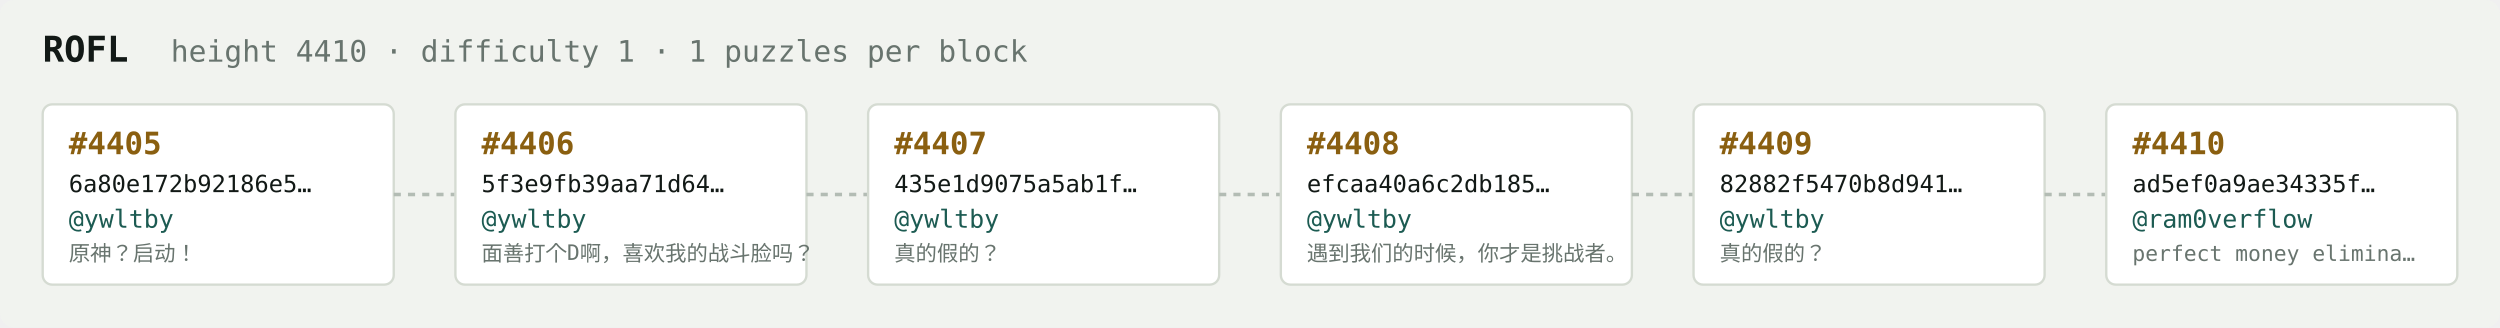
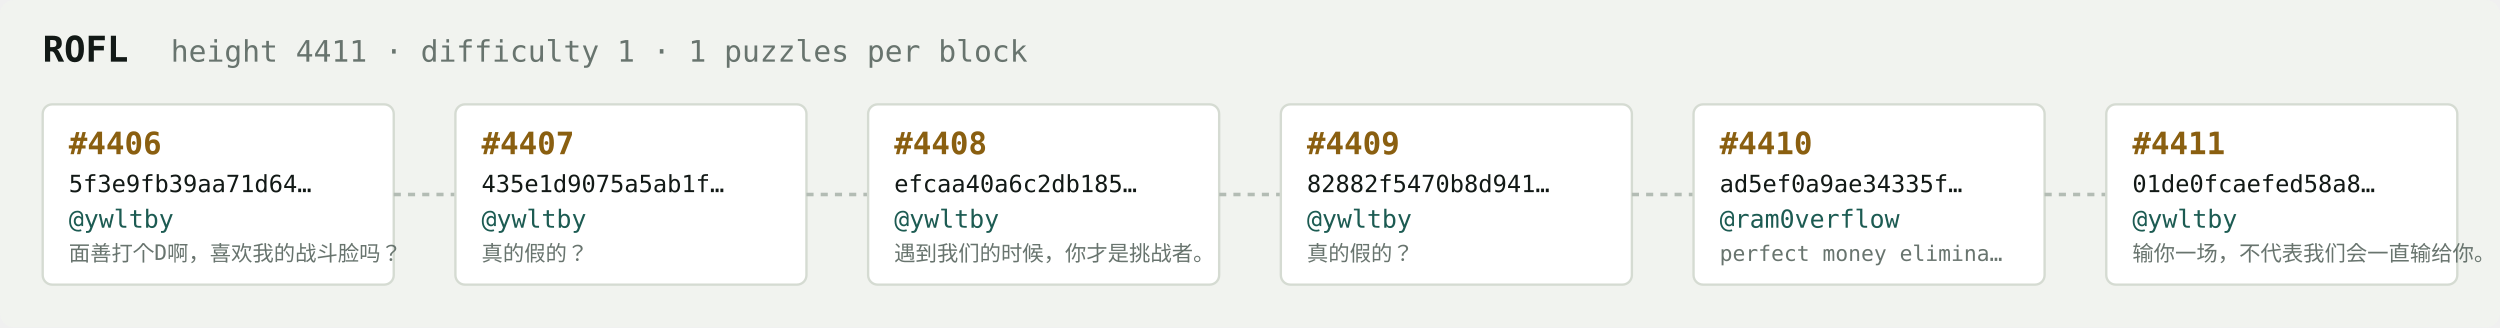
<svg xmlns="http://www.w3.org/2000/svg" width="1054" height="138" viewBox="0 0 1054 138" font-family="ui-monospace,SFMono-Regular,Menlo,monospace">
  <rect fill="#f1f3ef" width="1054" height="138" rx="6" />
  <text x="18" y="26" fill="#121916" font-size="15" font-weight="700">ROFL</text>
-   <text x="72" y="26" fill="#68746e" font-size="12.5">height 4410 · difficulty 1 · 1 puzzles per block</text>
+   <text x="72" y="26" fill="#68746e" font-size="12.5">height 4411 · difficulty 1 · 1 puzzles per block</text>
  <rect x="18" y="44" width="148" height="76" rx="4" fill="#ffffff" stroke="#d5dbd2" stroke-width="1" />
-   <text x="29" y="65" fill="#8a5f10" font-size="13" font-weight="700">#4405</text>
-   <text x="29" y="81" fill="#121916" font-size="10">6a80e172b92186e5…</text>
+   <text x="29" y="65" fill="#8a5f10" font-size="13" font-weight="700">#4406</text>
+   <text x="29" y="81" fill="#121916" font-size="10">5f3e9fb39aa71d64…</text>
  <text x="29" y="96" fill="#1c5b52" font-size="10.5">@ywltby</text>
-   <text x="29" y="110" fill="#68746e" font-size="9">原神？启动！</text>
+   <text x="29" y="110" fill="#68746e" font-size="9">面善打个D啊，喜欢我的战斗脸吗？</text>
  <line x1="166" y1="82.0" x2="192" y2="82.0" stroke="#b3bcb4" stroke-width="1.5" stroke-dasharray="3 3" />
  <rect x="192" y="44" width="148" height="76" rx="4" fill="#ffffff" stroke="#d5dbd2" stroke-width="1" />
-   <text x="203" y="65" fill="#8a5f10" font-size="13" font-weight="700">#4406</text>
-   <text x="203" y="81" fill="#121916" font-size="10">5f3e9fb39aa71d64…</text>
+   <text x="203" y="65" fill="#8a5f10" font-size="13" font-weight="700">#4407</text>
+   <text x="203" y="81" fill="#121916" font-size="10">435e1d9075a5ab1f…</text>
  <text x="203" y="96" fill="#1c5b52" font-size="10.5">@ywltby</text>
-   <text x="203" y="110" fill="#68746e" font-size="9">面善打个D啊，喜欢我的战斗脸吗？</text>
+   <text x="203" y="110" fill="#68746e" font-size="9">真的假的？</text>
  <line x1="340" y1="82.0" x2="366" y2="82.0" stroke="#b3bcb4" stroke-width="1.5" stroke-dasharray="3 3" />
  <rect x="366" y="44" width="148" height="76" rx="4" fill="#ffffff" stroke="#d5dbd2" stroke-width="1" />
-   <text x="377" y="65" fill="#8a5f10" font-size="13" font-weight="700">#4407</text>
-   <text x="377" y="81" fill="#121916" font-size="10">435e1d9075a5ab1f…</text>
+   <text x="377" y="65" fill="#8a5f10" font-size="13" font-weight="700">#4408</text>
+   <text x="377" y="81" fill="#121916" font-size="10">efcaa40a6c2db185…</text>
  <text x="377" y="96" fill="#1c5b52" font-size="10.5">@ywltby</text>
-   <text x="377" y="110" fill="#68746e" font-size="9">真的假的？</text>
+   <text x="377" y="110" fill="#68746e" font-size="9">遇到我们的时候，你才是挑战者。</text>
  <line x1="514" y1="82.0" x2="540" y2="82.0" stroke="#b3bcb4" stroke-width="1.5" stroke-dasharray="3 3" />
  <rect x="540" y="44" width="148" height="76" rx="4" fill="#ffffff" stroke="#d5dbd2" stroke-width="1" />
-   <text x="551" y="65" fill="#8a5f10" font-size="13" font-weight="700">#4408</text>
-   <text x="551" y="81" fill="#121916" font-size="10">efcaa40a6c2db185…</text>
+   <text x="551" y="65" fill="#8a5f10" font-size="13" font-weight="700">#4409</text>
+   <text x="551" y="81" fill="#121916" font-size="10">82882f5470b8d941…</text>
  <text x="551" y="96" fill="#1c5b52" font-size="10.5">@ywltby</text>
-   <text x="551" y="110" fill="#68746e" font-size="9">遇到我们的时候，你才是挑战者。</text>
+   <text x="551" y="110" fill="#68746e" font-size="9">真的假的？</text>
  <line x1="688" y1="82.0" x2="714" y2="82.0" stroke="#b3bcb4" stroke-width="1.5" stroke-dasharray="3 3" />
  <rect x="714" y="44" width="148" height="76" rx="4" fill="#ffffff" stroke="#d5dbd2" stroke-width="1" />
-   <text x="725" y="65" fill="#8a5f10" font-size="13" font-weight="700">#4409</text>
-   <text x="725" y="81" fill="#121916" font-size="10">82882f5470b8d941…</text>
-   <text x="725" y="96" fill="#1c5b52" font-size="10.5">@ywltby</text>
-   <text x="725" y="110" fill="#68746e" font-size="9">真的假的？</text>
+   <text x="725" y="65" fill="#8a5f10" font-size="13" font-weight="700">#4410</text>
+   <text x="725" y="81" fill="#121916" font-size="10">ad5ef0a9ae34335f…</text>
+   <text x="725" y="96" fill="#1c5b52" font-size="10.5">@ram0verflow</text>
+   <text x="725" y="110" fill="#68746e" font-size="9">perfect money elimina…</text>
  <line x1="862" y1="82.0" x2="888" y2="82.0" stroke="#b3bcb4" stroke-width="1.5" stroke-dasharray="3 3" />
  <rect x="888" y="44" width="148" height="76" rx="4" fill="#ffffff" stroke="#d5dbd2" stroke-width="1" />
-   <text x="899" y="65" fill="#8a5f10" font-size="13" font-weight="700">#4410</text>
-   <text x="899" y="81" fill="#121916" font-size="10">ad5ef0a9ae34335f…</text>
-   <text x="899" y="96" fill="#1c5b52" font-size="10.5">@ram0verflow</text>
-   <text x="899" y="110" fill="#68746e" font-size="9">perfect money elimina…</text>
+   <text x="899" y="65" fill="#8a5f10" font-size="13" font-weight="700">#4411</text>
+   <text x="899" y="81" fill="#121916" font-size="10">01de0fcaefed58a8…</text>
+   <text x="899" y="96" fill="#1c5b52" font-size="10.5">@ywltby</text>
+   <text x="899" y="110" fill="#68746e" font-size="9">输你一场，不代表我们会一直输给你。</text>
</svg>
